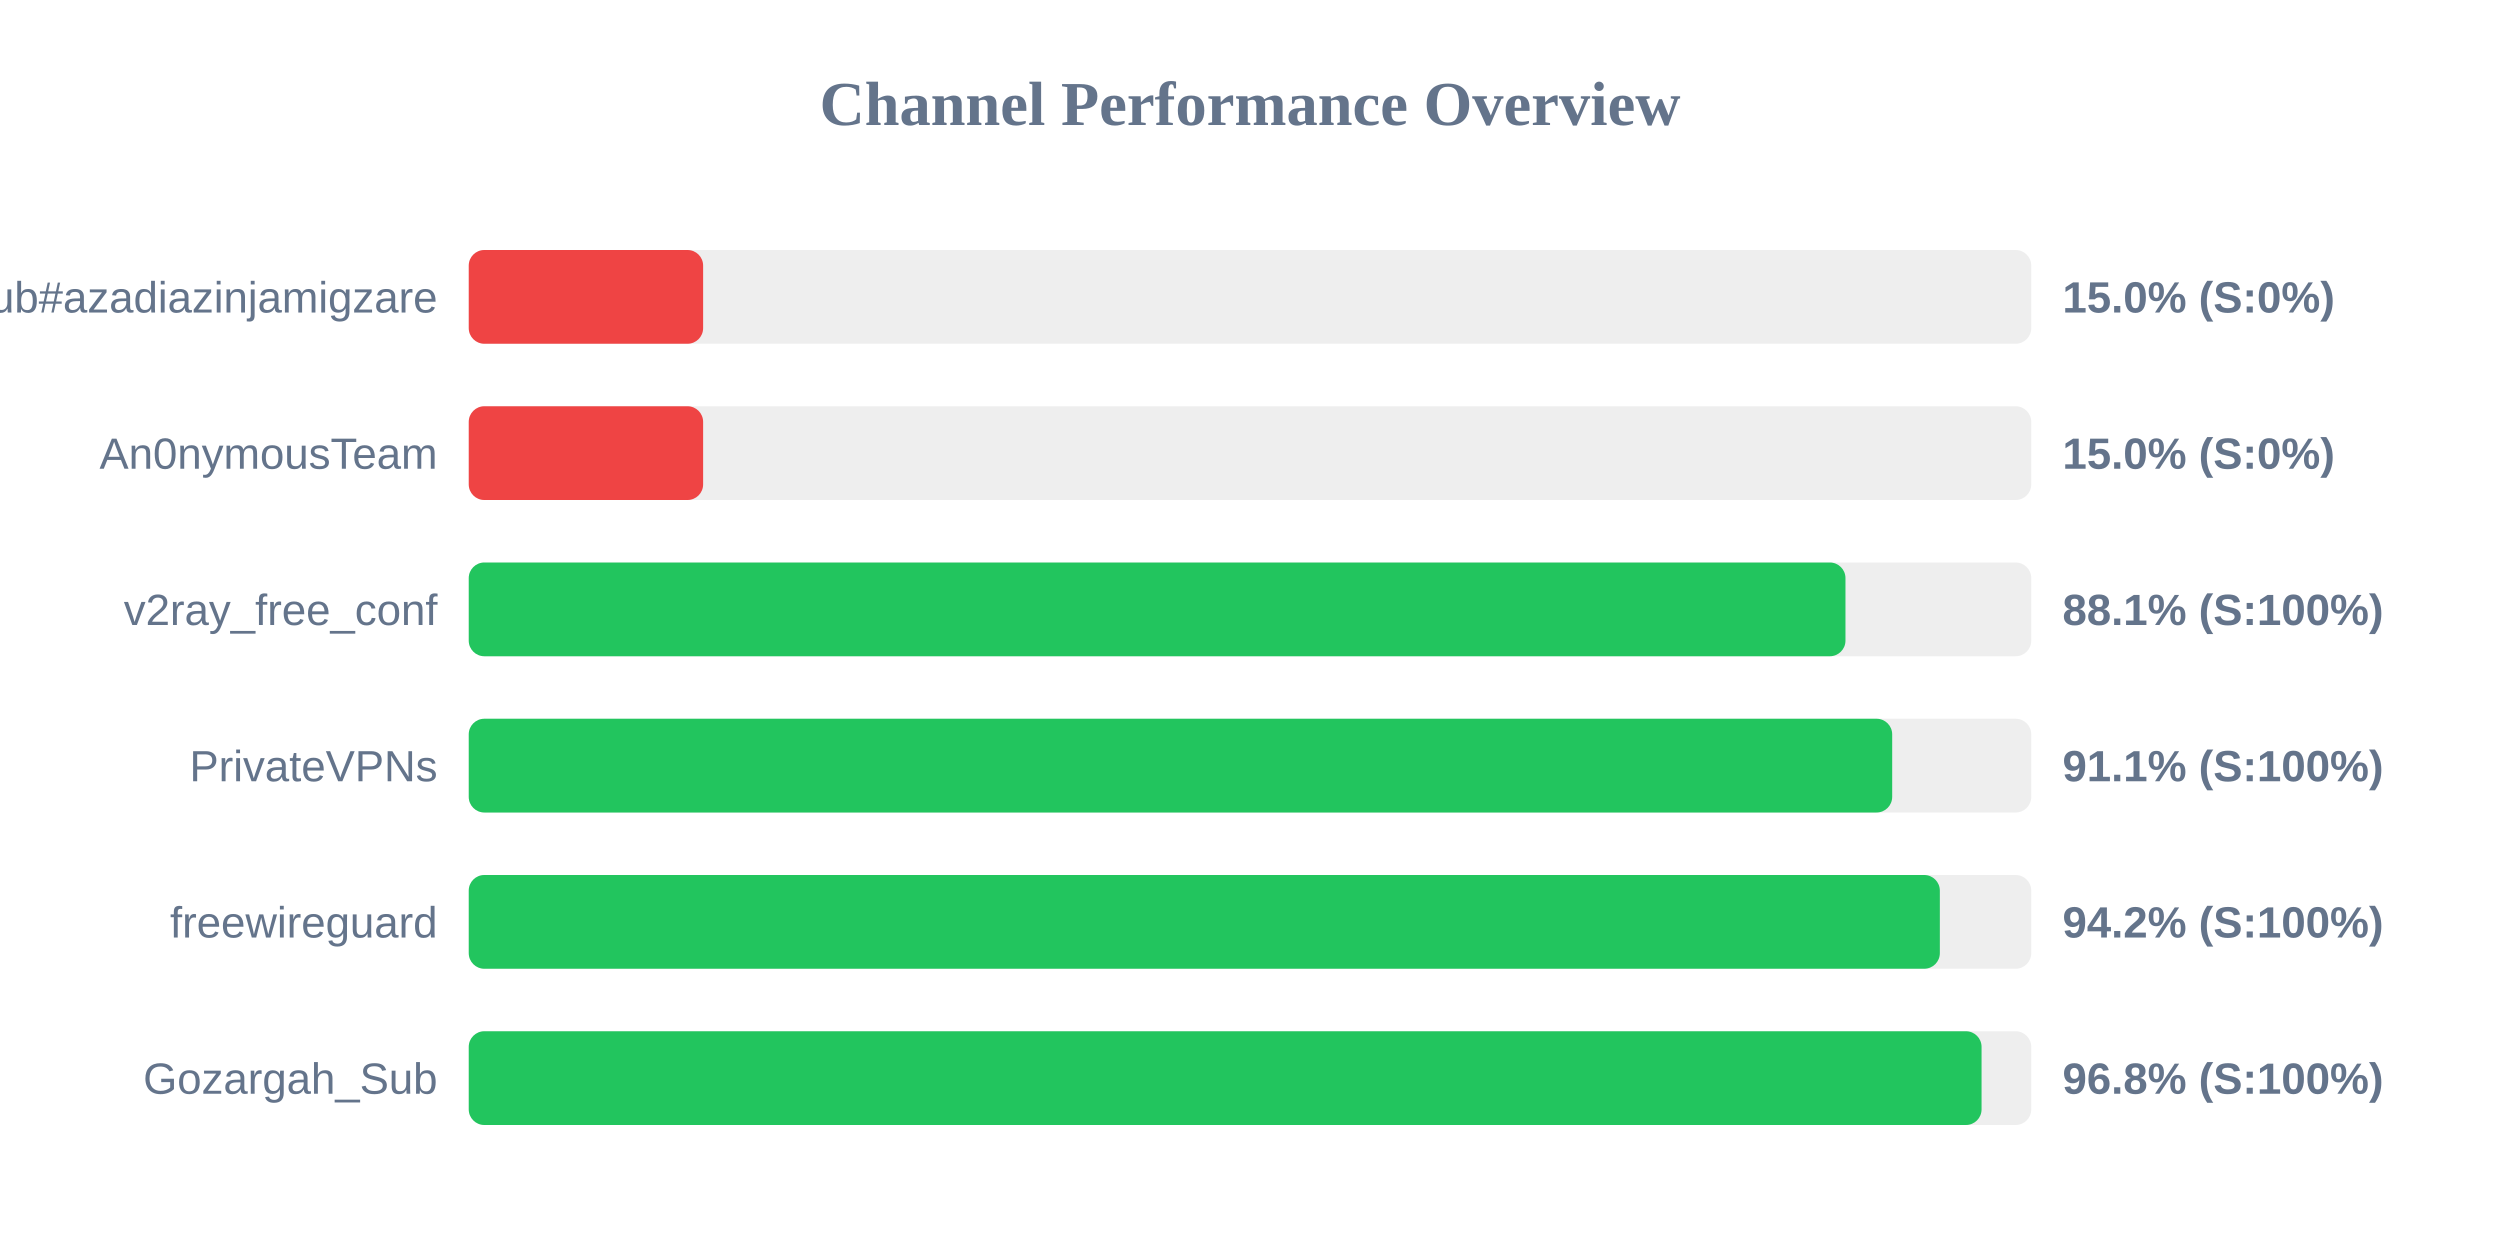
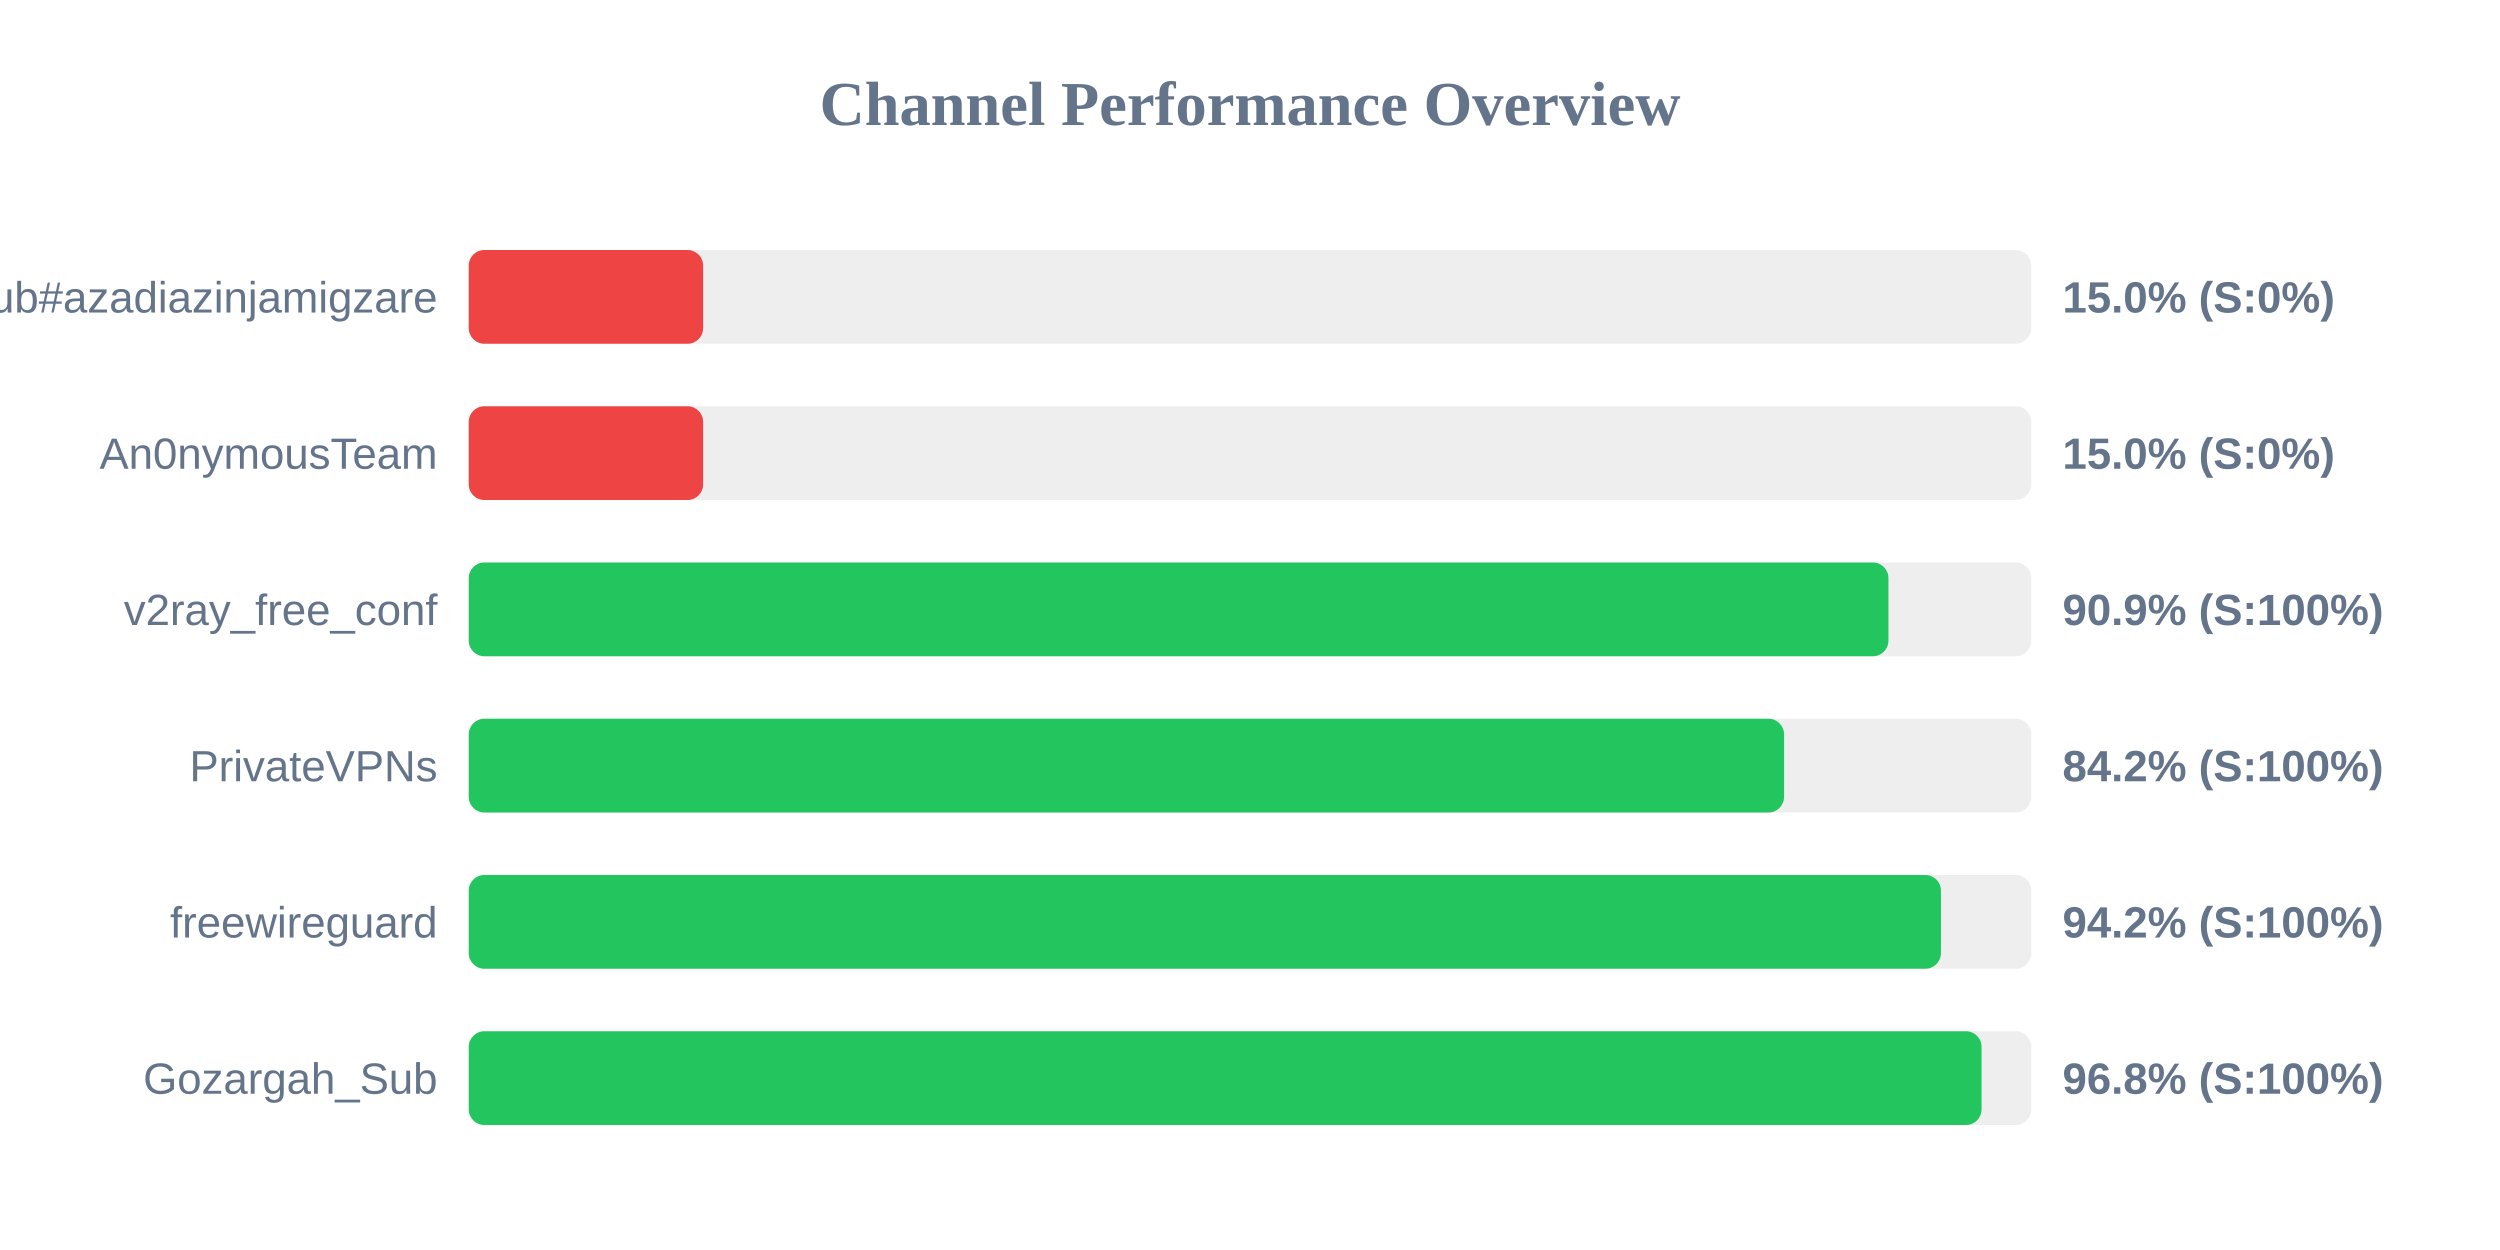
<svg xmlns="http://www.w3.org/2000/svg" width="800" height="400" version="1.1">
  <style>
        .row { font: 14px Arial; fill: #64748b; }
        .score { font: bold 14px Arial; fill: #64748b; }
    </style>
  <text x="400" y="40" text-anchor="middle" font-size="20px" font-weight="bold" fill="#64748b">Channel Performance Overview</text>
  <rect x="150" y="80" width="500" height="30" fill="#eee" rx="5" />
  <rect x="150" y="80" width="75.0" height="30" fill="#ef4444" rx="5" />
  <text x="140" y="100" text-anchor="end" class="row">Sub#azadiazinjamigzare</text>
  <text x="660" y="100" text-anchor="start" class="score">15.0% (S:0%)</text>
  <rect x="150" y="130" width="500" height="30" fill="#eee" rx="5" />
  <rect x="150" y="130" width="75.0" height="30" fill="#ef4444" rx="5" />
  <text x="140" y="150" text-anchor="end" class="row">An0nymousTeam</text>
  <text x="660" y="150" text-anchor="start" class="score">15.0% (S:0%)</text>
  <rect x="150" y="180" width="500" height="30" fill="#eee" rx="5" />
-   <rect x="150" y="180" width="440.55" height="30" fill="#22c55e" rx="5" />
+   <rect x="150" y="180" width="454.3" height="30" fill="#22c55e" rx="5" />
  <text x="140" y="200" text-anchor="end" class="row">v2ray_free_conf</text>
-   <text x="660" y="200" text-anchor="start" class="score">88.1% (S:100%)</text>
+   <text x="660" y="200" text-anchor="start" class="score">90.9% (S:100%)</text>
  <rect x="150" y="230" width="500" height="30" fill="#eee" rx="5" />
-   <rect x="150" y="230" width="455.5" height="30" fill="#22c55e" rx="5" />
+   <rect x="150" y="230" width="420.9" height="30" fill="#22c55e" rx="5" />
  <text x="140" y="250" text-anchor="end" class="row">PrivateVPNs</text>
-   <text x="660" y="250" text-anchor="start" class="score">91.1% (S:100%)</text>
+   <text x="660" y="250" text-anchor="start" class="score">84.2% (S:100%)</text>
  <rect x="150" y="280" width="500" height="30" fill="#eee" rx="5" />
-   <rect x="150" y="280" width="470.75" height="30" fill="#22c55e" rx="5" />
+   <rect x="150" y="280" width="471.1" height="30" fill="#22c55e" rx="5" />
  <text x="140" y="300" text-anchor="end" class="row">freewireguard</text>
  <text x="660" y="300" text-anchor="start" class="score">94.2% (S:100%)</text>
  <rect x="150" y="330" width="500" height="30" fill="#eee" rx="5" />
  <rect x="150" y="330" width="484.1" height="30" fill="#22c55e" rx="5" />
  <text x="140" y="350" text-anchor="end" class="row">Gozargah_Sub</text>
  <text x="660" y="350" text-anchor="start" class="score">96.8% (S:100%)</text>
</svg>
